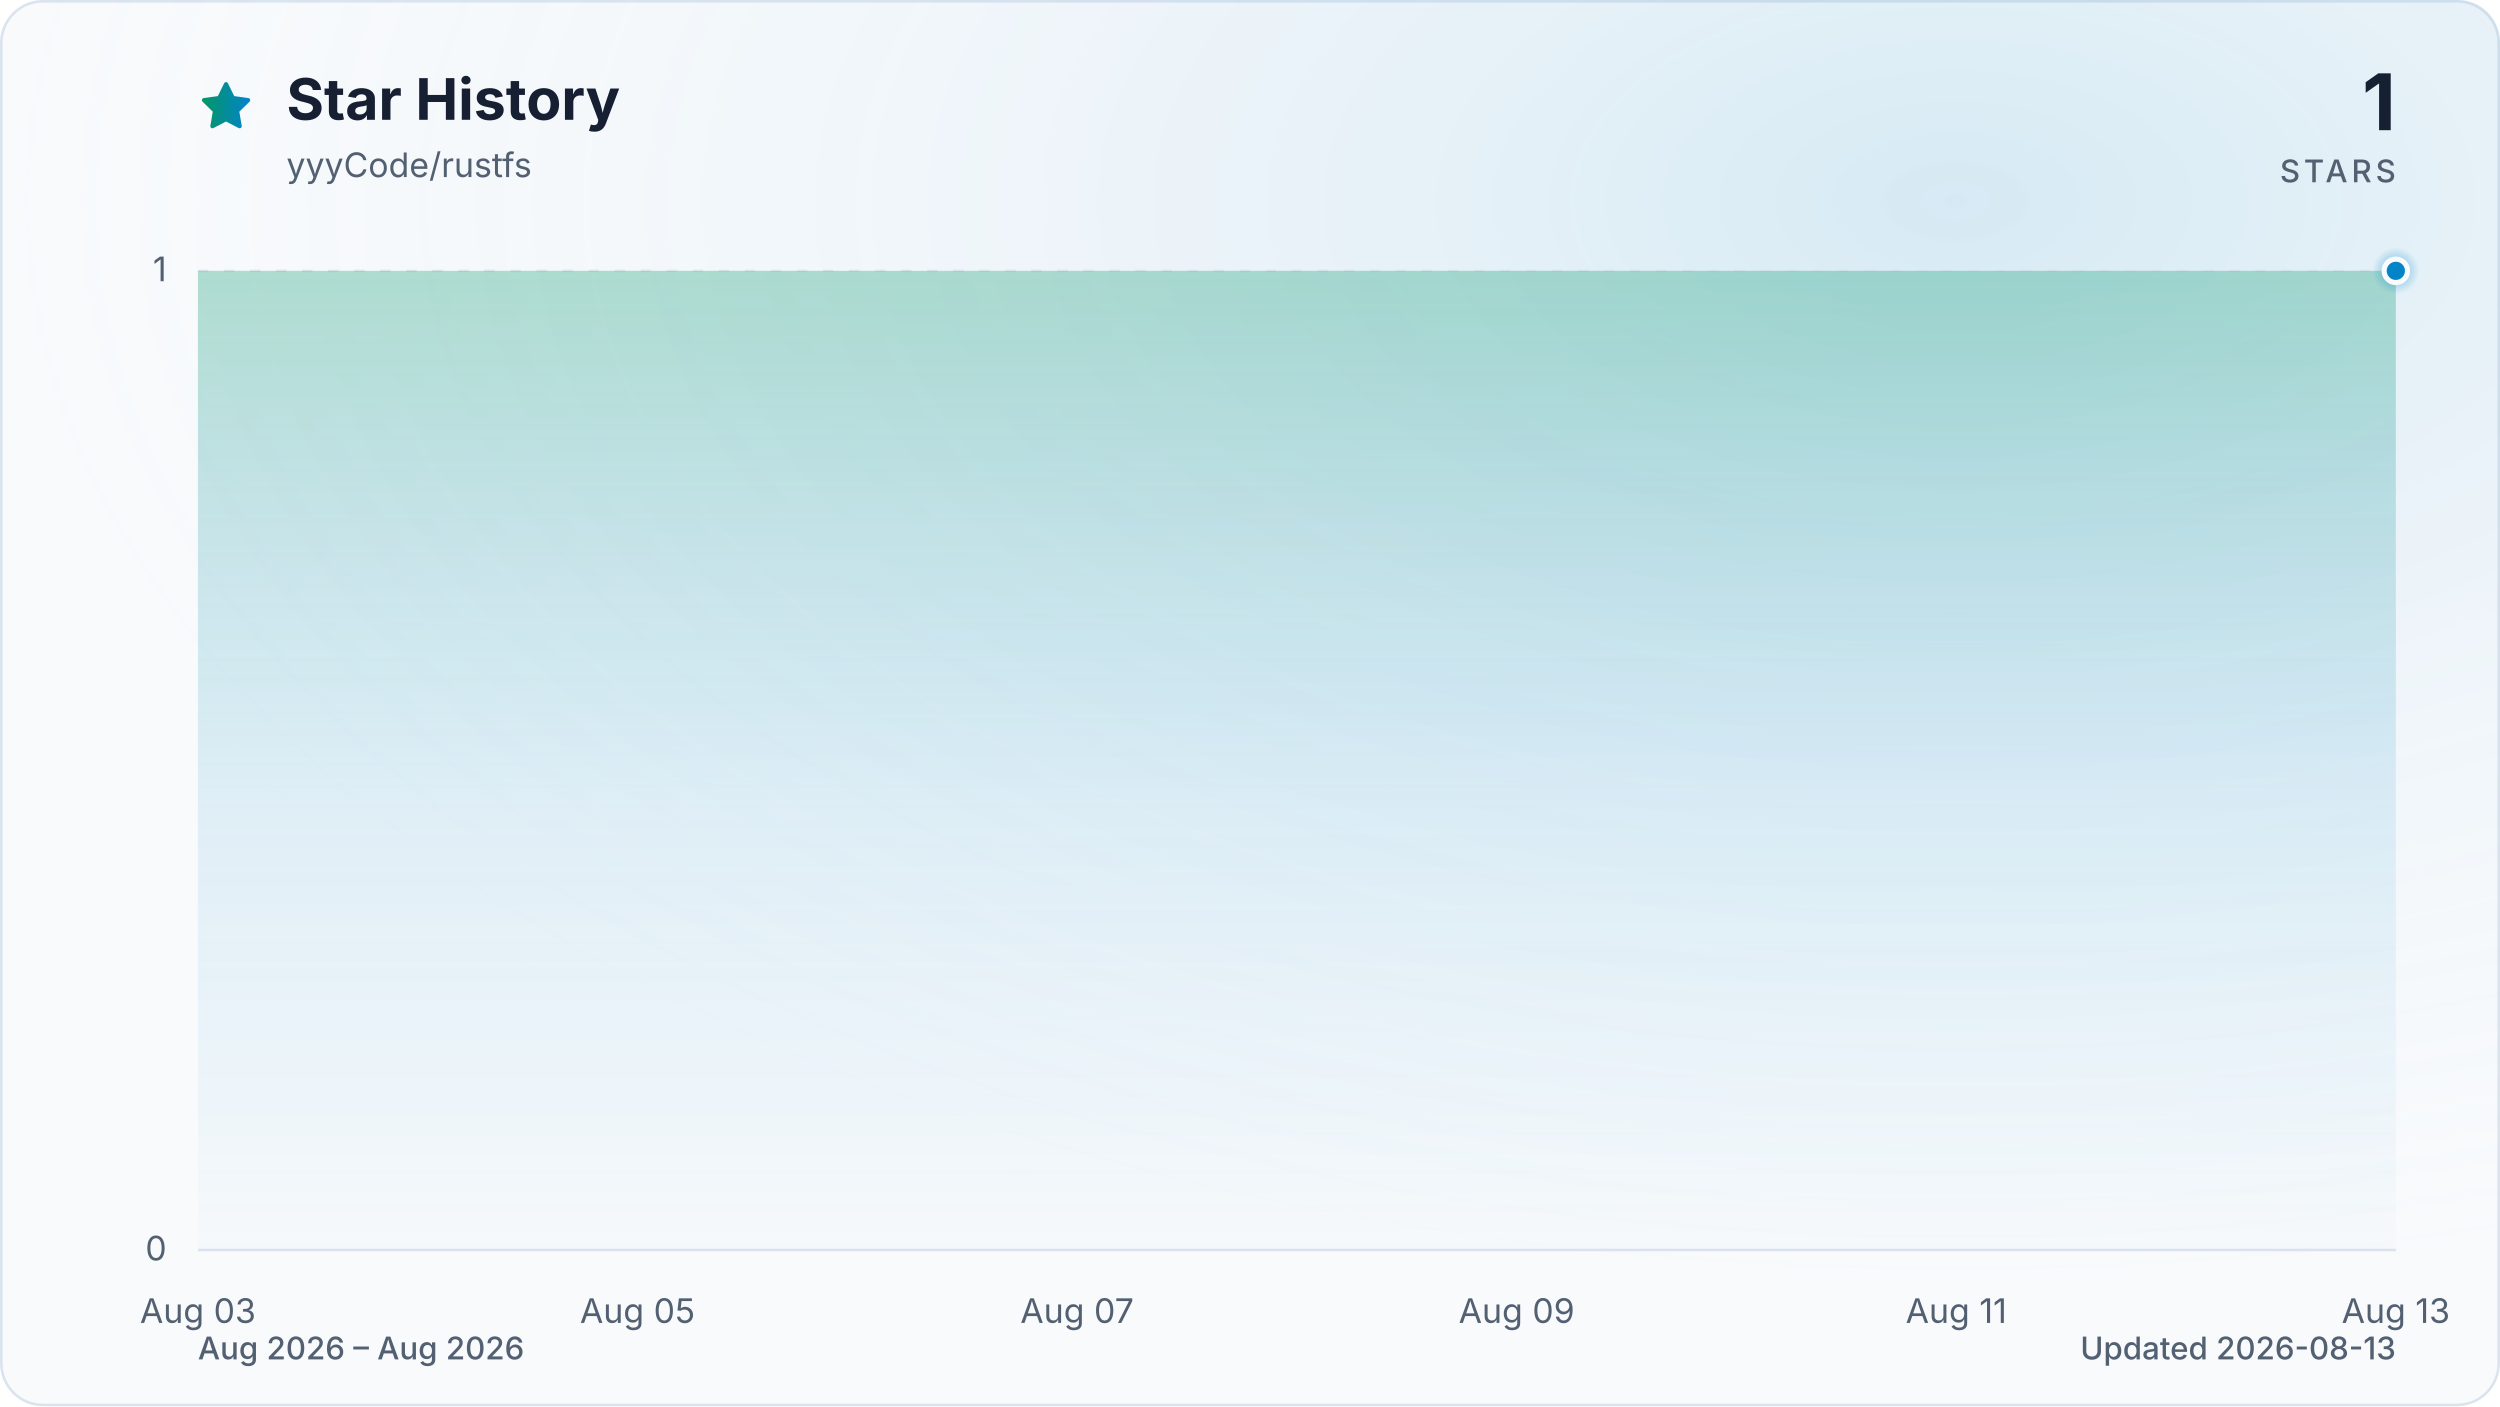
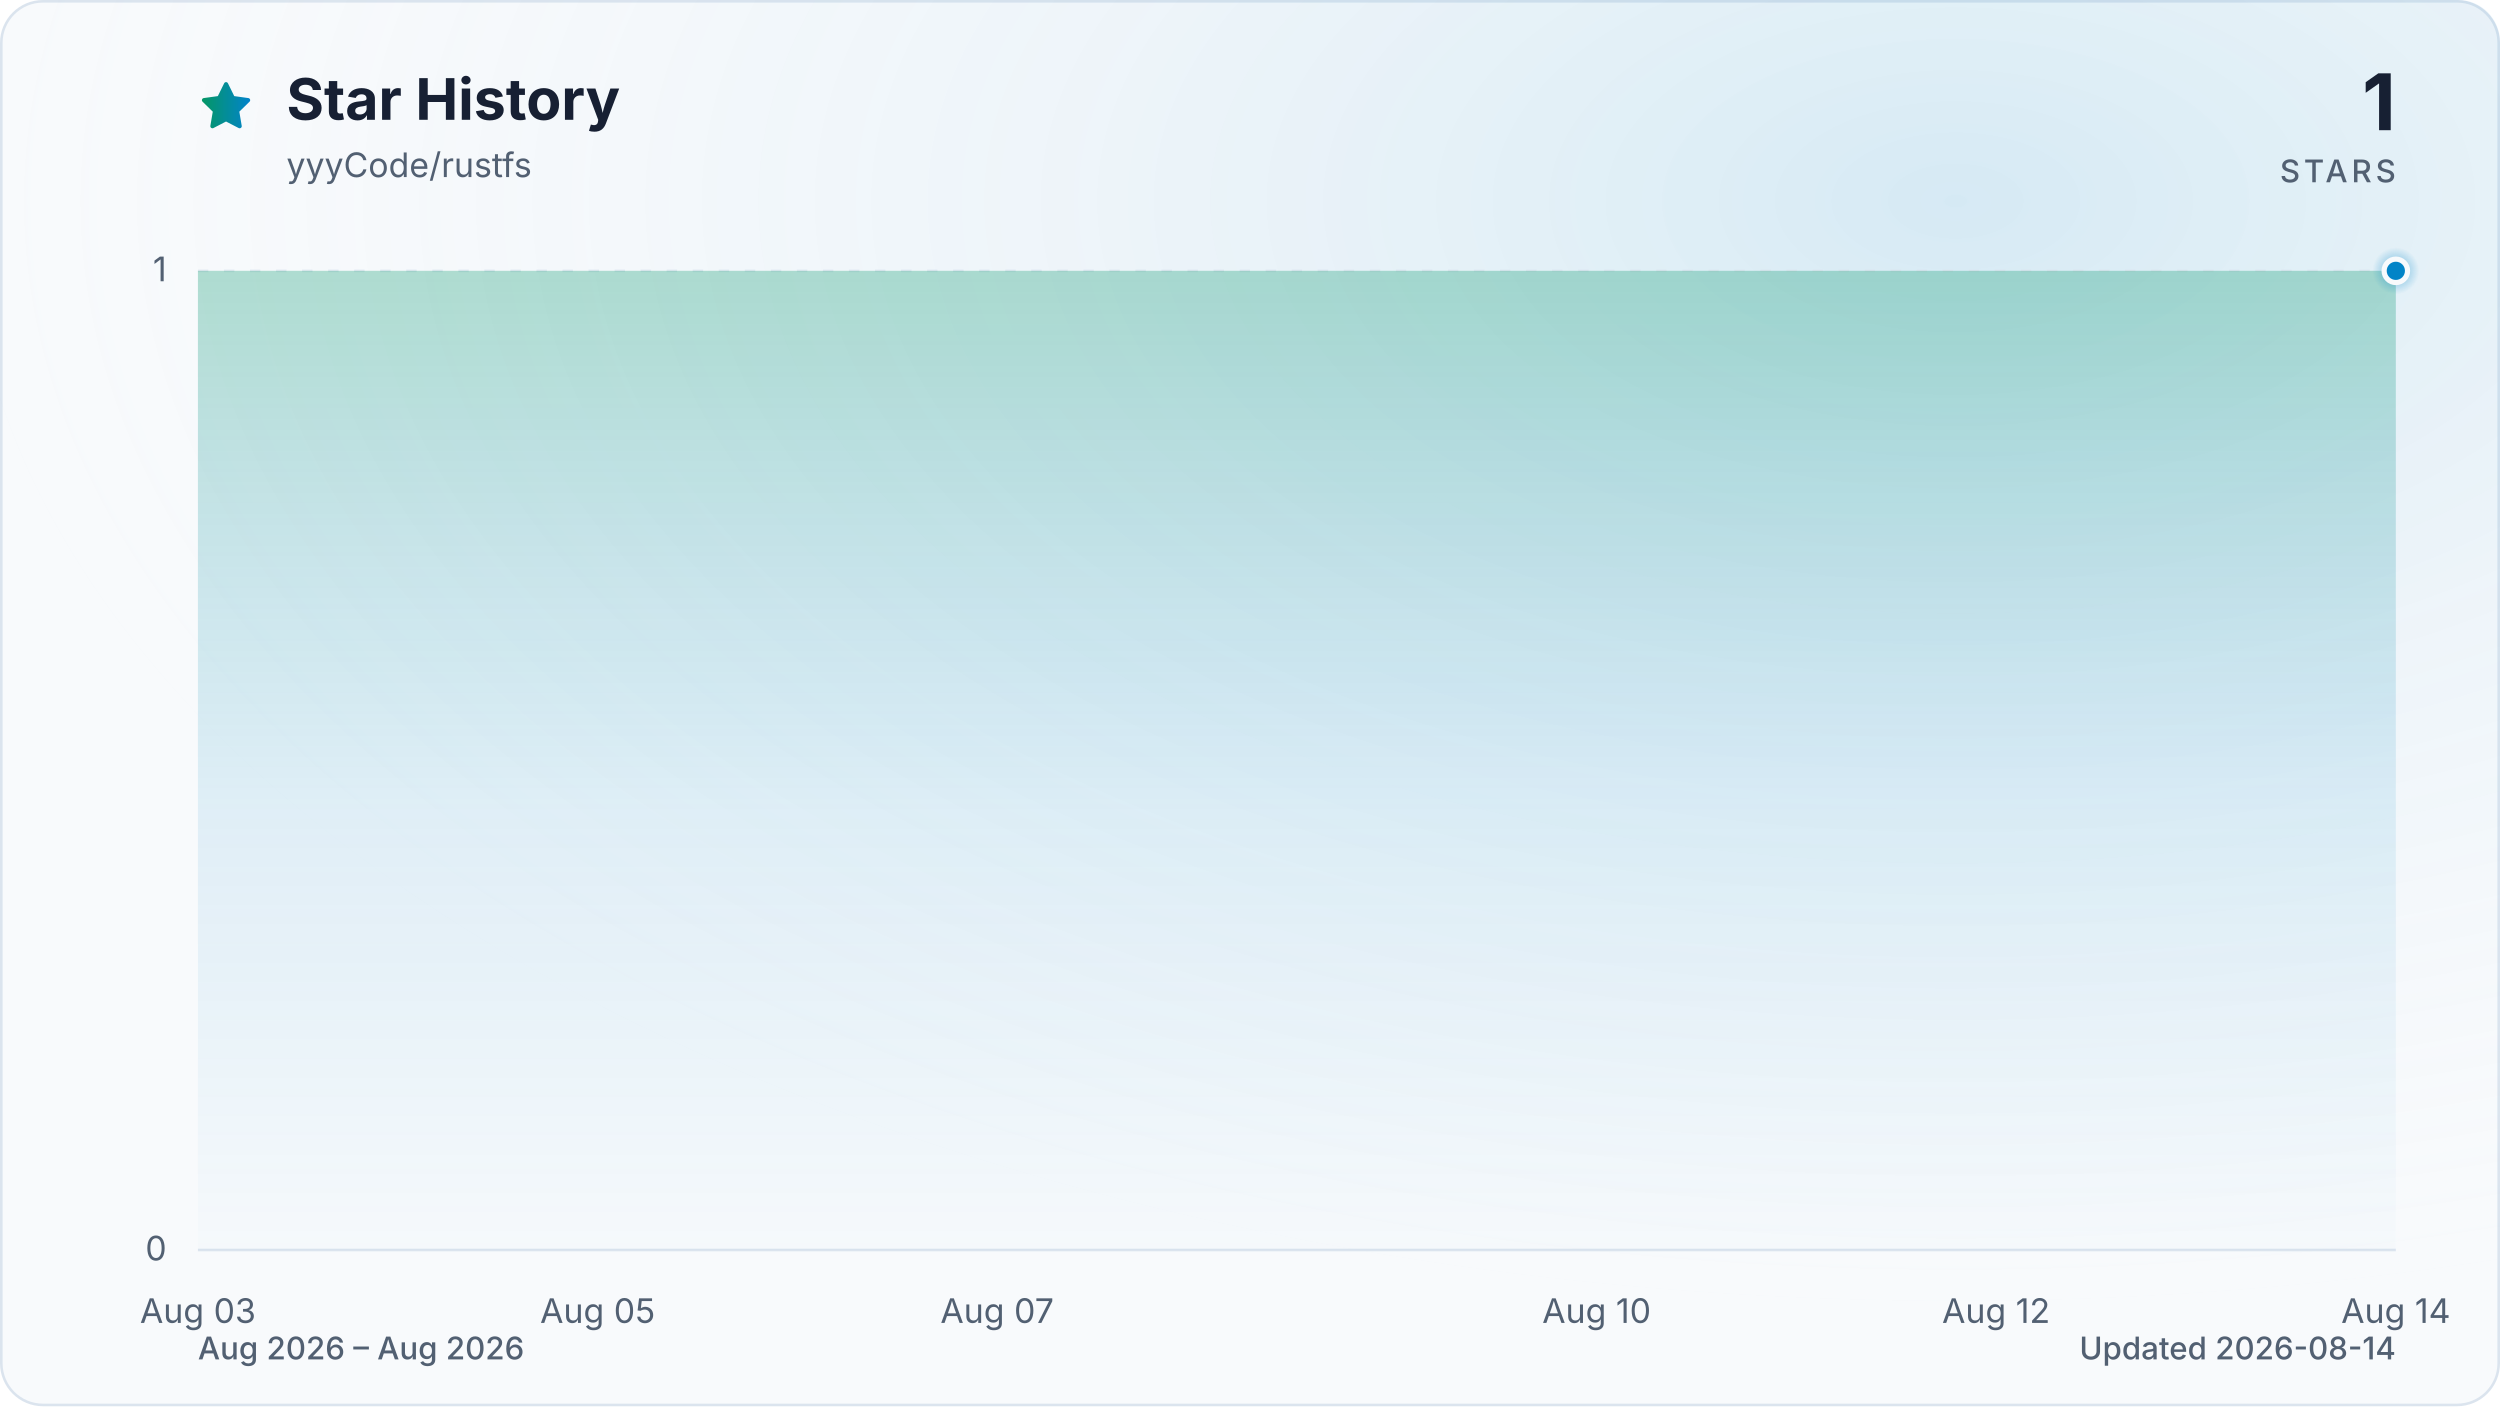
<svg xmlns="http://www.w3.org/2000/svg" viewBox="0 0 960 540" role="img" aria-labelledby="title description" data-style="gradient" data-variant="glow" data-animated="true">
  <defs>
    <linearGradient id="trend" x1="0" y1="0" x2="1" y2="0">
      <stop offset="0%" stop-color="#059669" />
      <stop offset="100%" stop-color="#0284c7" />
    </linearGradient>
    <linearGradient id="area" x1="0" y1="0" x2="0" y2="1">
      <stop offset="0%" stop-color="#059669" stop-opacity="0.30" />
      <stop offset="55%" stop-color="#0284c7" stop-opacity="0.10" />
      <stop offset="100%" stop-color="#0284c7" stop-opacity="0.01" />
    </linearGradient>
    <radialGradient id="marker-halo" cx="50%" cy="50%" r="50%">
      <stop offset="0%" stop-color="#0284c7" stop-opacity="0.55" />
      <stop offset="100%" stop-color="#0284c7" stop-opacity="0" />
    </radialGradient>
    <radialGradient id="surface-glow" cx="78%" cy="14%" r="80%">
      <stop offset="0%" stop-color="#0284c7" stop-opacity="0.14" />
      <stop offset="100%" stop-color="#f8fafc" stop-opacity="0" />
    </radialGradient>
    <filter id="trend-glow" x="-20%" y="-20%" width="140%" height="140%">
      <feGaussianBlur stdDeviation="7" />
    </filter>
  </defs>
  <style>
.trend-enter{transform-box:fill-box;transform-origin:center;animation:trend-enter 520ms cubic-bezier(0.16,1,0.3,1)}
.marker-enter{transform-box:fill-box;transform-origin:center;animation:marker-enter 320ms cubic-bezier(0.16,1,0.3,1) 200ms both}
.marker-pulse{transform-box:fill-box;transform-origin:center;animation:marker-pulse 2.6s ease-out infinite}
@keyframes trend-enter{from{opacity:.35;transform:translateY(10px)}to{opacity:1;transform:translateY(0)}}
@keyframes marker-enter{from{opacity:0;transform:scale(.4)}to{opacity:1;transform:scale(1)}}
@keyframes marker-pulse{0%{opacity:.5;transform:scale(.7)}70%,100%{opacity:0;transform:scale(2.1)}}
@media (prefers-reduced-motion:reduce){.trend-enter,.marker-enter,.marker-pulse{animation:none!important}}
@media (prefers-reduced-motion:reduce){.marker-pulse{opacity:0}}
</style>
  <rect x="0.5" y="0.5" width="959" height="539" fill="#f8fafc" stroke="#dbe4ee" stroke-width="1" rx="16" />
  <rect width="960" height="540" fill="url(#surface-glow)" rx="16" />
  <path d="M12 2.6l2.9 5.9 6.5.9-4.7 4.6 1.1 6.5-5.8-3-5.8 3 1.1-6.5-4.7-4.6 6.5-.9L12 2.6Z" transform="translate(76 30) scale(.9)" fill="url(#trend)" stroke="url(#trend)" stroke-width="1.8" stroke-linejoin="round" aria-hidden="true" />
  <text x="110" y="46" fill="#172033" font-family="ui-sans-serif, system-ui, -apple-system, BlinkMacSystemFont, 'Segoe UI', sans-serif" font-size="22" font-weight="700">Star History</text>
  <text x="110" y="68" fill="#526072" font-family="ui-sans-serif, system-ui, -apple-system, BlinkMacSystemFont, 'Segoe UI', sans-serif" font-size="13">yyyCode/rustfs</text>
  <text x="920" y="50" fill="#172033" font-family="ui-sans-serif, system-ui, -apple-system, BlinkMacSystemFont, 'Segoe UI', sans-serif" font-size="30" font-weight="700" text-anchor="end">1</text>
  <text x="920" y="70" fill="#526072" font-family="ui-sans-serif, system-ui, -apple-system, BlinkMacSystemFont, 'Segoe UI', sans-serif" font-size="12" font-weight="500" letter-spacing="1.5" text-anchor="end">STARS</text>
  <line x1="76" y1="480.0" x2="920" y2="480.0" stroke="#dbe4ee" stroke-width="1" stroke-dasharray="0" opacity="1" />
  <text x="64" y="484.0" fill="#526072" font-family="ui-sans-serif, system-ui, -apple-system, BlinkMacSystemFont, 'Segoe UI', sans-serif" font-size="13" text-anchor="end">0</text>
  <line x1="76" y1="104.0" x2="920" y2="104.0" stroke="#dbe4ee" stroke-width="1" stroke-dasharray="4 6" opacity="0.7" />
  <text x="64" y="108.0" fill="#526072" font-family="ui-sans-serif, system-ui, -apple-system, BlinkMacSystemFont, 'Segoe UI', sans-serif" font-size="13" text-anchor="end">1</text>
  <text x="76.0" y="508" fill="#526072" font-family="ui-sans-serif, system-ui, -apple-system, BlinkMacSystemFont, 'Segoe UI', sans-serif" font-size="13" text-anchor="middle">Aug 03</text>
-   <text x="244.8" y="508" fill="#526072" font-family="ui-sans-serif, system-ui, -apple-system, BlinkMacSystemFont, 'Segoe UI', sans-serif" font-size="13" text-anchor="middle">Aug 05</text>
-   <text x="413.6" y="508" fill="#526072" font-family="ui-sans-serif, system-ui, -apple-system, BlinkMacSystemFont, 'Segoe UI', sans-serif" font-size="13" text-anchor="middle">Aug 07</text>
-   <text x="582.4" y="508" fill="#526072" font-family="ui-sans-serif, system-ui, -apple-system, BlinkMacSystemFont, 'Segoe UI', sans-serif" font-size="13" text-anchor="middle">Aug 09</text>
-   <text x="751.2" y="508" fill="#526072" font-family="ui-sans-serif, system-ui, -apple-system, BlinkMacSystemFont, 'Segoe UI', sans-serif" font-size="13" text-anchor="middle">Aug 11</text>
-   <text x="920.0" y="508" fill="#526072" font-family="ui-sans-serif, system-ui, -apple-system, BlinkMacSystemFont, 'Segoe UI', sans-serif" font-size="13" text-anchor="middle">Aug 13</text>
+   <text x="229.5" y="508" fill="#526072" font-family="ui-sans-serif, system-ui, -apple-system, BlinkMacSystemFont, 'Segoe UI', sans-serif" font-size="13" text-anchor="middle">Aug 05</text>
+   <text x="382.9" y="508" fill="#526072" font-family="ui-sans-serif, system-ui, -apple-system, BlinkMacSystemFont, 'Segoe UI', sans-serif" font-size="13" text-anchor="middle">Aug 07</text>
+   <text x="613.1" y="508" fill="#526072" font-family="ui-sans-serif, system-ui, -apple-system, BlinkMacSystemFont, 'Segoe UI', sans-serif" font-size="13" text-anchor="middle">Aug 10</text>
+   <text x="766.5" y="508" fill="#526072" font-family="ui-sans-serif, system-ui, -apple-system, BlinkMacSystemFont, 'Segoe UI', sans-serif" font-size="13" text-anchor="middle">Aug 12</text>
+   <text x="920.0" y="508" fill="#526072" font-family="ui-sans-serif, system-ui, -apple-system, BlinkMacSystemFont, 'Segoe UI', sans-serif" font-size="13" text-anchor="middle">Aug 14</text>
  <g class="trend-enter">
-     <path d="M 76.0 104.0 C 104.1 104.0, 132.3 104.0, 160.4 104.0 C 188.5 104.0, 216.7 104.0, 244.8 104.0 C 272.9 104.0, 301.1 104.0, 329.2 104.0 C 357.3 104.0, 385.5 104.0, 413.6 104.0 C 441.7 104.0, 469.9 104.0, 498.0 104.0 C 526.1 104.0, 554.3 104.0, 582.4 104.0 C 610.5 104.0, 638.7 104.0, 666.8 104.0 C 694.9 104.0, 723.1 104.0, 751.2 104.0 C 779.3 104.0, 807.5 104.0, 835.6 104.0 C 863.7 104.0, 891.9 104.0, 920.0 104.0 L 920.0 480.0 L 76.0 480.0 Z" fill="url(#area)" />
-     <path d="M 76.0 104.0 C 104.1 104.0, 132.3 104.0, 160.4 104.0 C 188.5 104.0, 216.7 104.0, 244.8 104.0 C 272.9 104.0, 301.1 104.0, 329.2 104.0 C 357.3 104.0, 385.5 104.0, 413.6 104.0 C 441.7 104.0, 469.9 104.0, 498.0 104.0 C 526.1 104.0, 554.3 104.0, 582.4 104.0 C 610.5 104.0, 638.7 104.0, 666.8 104.0 C 694.9 104.0, 723.1 104.0, 751.2 104.0 C 779.3 104.0, 807.5 104.0, 835.6 104.0 C 863.7 104.0, 891.9 104.0, 920.0 104.0" fill="none" stroke="url(#trend)" stroke-width="12" stroke-linecap="round" stroke-linejoin="round" opacity="0.16" filter="url(#trend-glow)" />
-     <path d="M 76.0 104.0 C 104.1 104.0, 132.3 104.0, 160.4 104.0 C 188.5 104.0, 216.7 104.0, 244.8 104.0 C 272.9 104.0, 301.1 104.0, 329.2 104.0 C 357.3 104.0, 385.5 104.0, 413.6 104.0 C 441.7 104.0, 469.9 104.0, 498.0 104.0 C 526.1 104.0, 554.3 104.0, 582.4 104.0 C 610.5 104.0, 638.7 104.0, 666.8 104.0 C 694.9 104.0, 723.1 104.0, 751.2 104.0 C 779.3 104.0, 807.5 104.0, 835.6 104.0 C 863.7 104.0, 891.9 104.0, 920.0 104.0" fill="none" stroke="url(#trend)" stroke-width="3" stroke-linecap="round" stroke-linejoin="round" />
+     <path d="M 76.0 104.0 C 101.6 104.0, 127.2 104.0, 152.7 104.0 C 178.3 104.0, 203.9 104.0, 229.5 104.0 C 255.0 104.0, 280.6 104.0, 306.2 104.0 C 331.8 104.0, 357.3 104.0, 382.9 104.0 C 408.5 104.0, 434.1 104.0, 459.6 104.0 C 485.2 104.0, 510.8 104.0, 536.4 104.0 C 561.9 104.0, 587.5 104.0, 613.1 104.0 C 638.7 104.0, 664.2 104.0, 689.8 104.0 C 715.4 104.0, 741.0 104.0, 766.5 104.0 C 792.1 104.0, 817.7 104.0, 843.3 104.0 C 868.8 104.0, 894.4 104.0, 920.0 104.0 L 920.0 480.0 L 76.0 480.0 Z" fill="url(#area)" />
+     <path d="M 76.0 104.0 C 101.6 104.0, 127.2 104.0, 152.7 104.0 C 178.3 104.0, 203.9 104.0, 229.5 104.0 C 255.0 104.0, 280.6 104.0, 306.2 104.0 C 331.8 104.0, 357.3 104.0, 382.9 104.0 C 408.5 104.0, 434.1 104.0, 459.6 104.0 C 485.2 104.0, 510.8 104.0, 536.4 104.0 C 561.9 104.0, 587.5 104.0, 613.1 104.0 C 638.7 104.0, 664.2 104.0, 689.8 104.0 C 715.4 104.0, 741.0 104.0, 766.5 104.0 C 792.1 104.0, 817.7 104.0, 843.3 104.0 C 868.8 104.0, 894.4 104.0, 920.0 104.0" fill="none" stroke="url(#trend)" stroke-width="12" stroke-linecap="round" stroke-linejoin="round" opacity="0.16" filter="url(#trend-glow)" />
+     <path d="M 76.0 104.0 C 101.6 104.0, 127.2 104.0, 152.7 104.0 C 178.3 104.0, 203.9 104.0, 229.5 104.0 C 255.0 104.0, 280.6 104.0, 306.2 104.0 C 331.8 104.0, 357.3 104.0, 382.9 104.0 C 408.5 104.0, 434.1 104.0, 459.6 104.0 C 485.2 104.0, 510.8 104.0, 536.4 104.0 C 561.9 104.0, 587.5 104.0, 613.1 104.0 C 638.7 104.0, 664.2 104.0, 689.8 104.0 C 715.4 104.0, 741.0 104.0, 766.5 104.0 C 792.1 104.0, 817.7 104.0, 843.3 104.0 C 868.8 104.0, 894.4 104.0, 920.0 104.0" fill="none" stroke="url(#trend)" stroke-width="3" stroke-linecap="round" stroke-linejoin="round" />
  </g>
  <g class="marker-enter">
    <circle class="marker-pulse" cx="920.0" cy="104.0" r="9" fill="url(#marker-halo)" />
    <circle cx="920.0" cy="104.0" r="4.5" fill="#0284c7" stroke="#f8fafc" stroke-width="2" />
  </g>
  <text x="76" y="522" fill="#526072" font-family="ui-sans-serif, system-ui, -apple-system, BlinkMacSystemFont, 'Segoe UI', sans-serif" font-size="12" font-weight="500">Aug 2026 – Aug 2026</text>
-   <text x="920" y="522" fill="#526072" font-family="ui-sans-serif, system-ui, -apple-system, BlinkMacSystemFont, 'Segoe UI', sans-serif" font-size="12" font-weight="500" text-anchor="end">Updated 2026-08-13</text>
+   <text x="920" y="522" fill="#526072" font-family="ui-sans-serif, system-ui, -apple-system, BlinkMacSystemFont, 'Segoe UI', sans-serif" font-size="12" font-weight="500" text-anchor="end">Updated 2026-08-14</text>
</svg>
